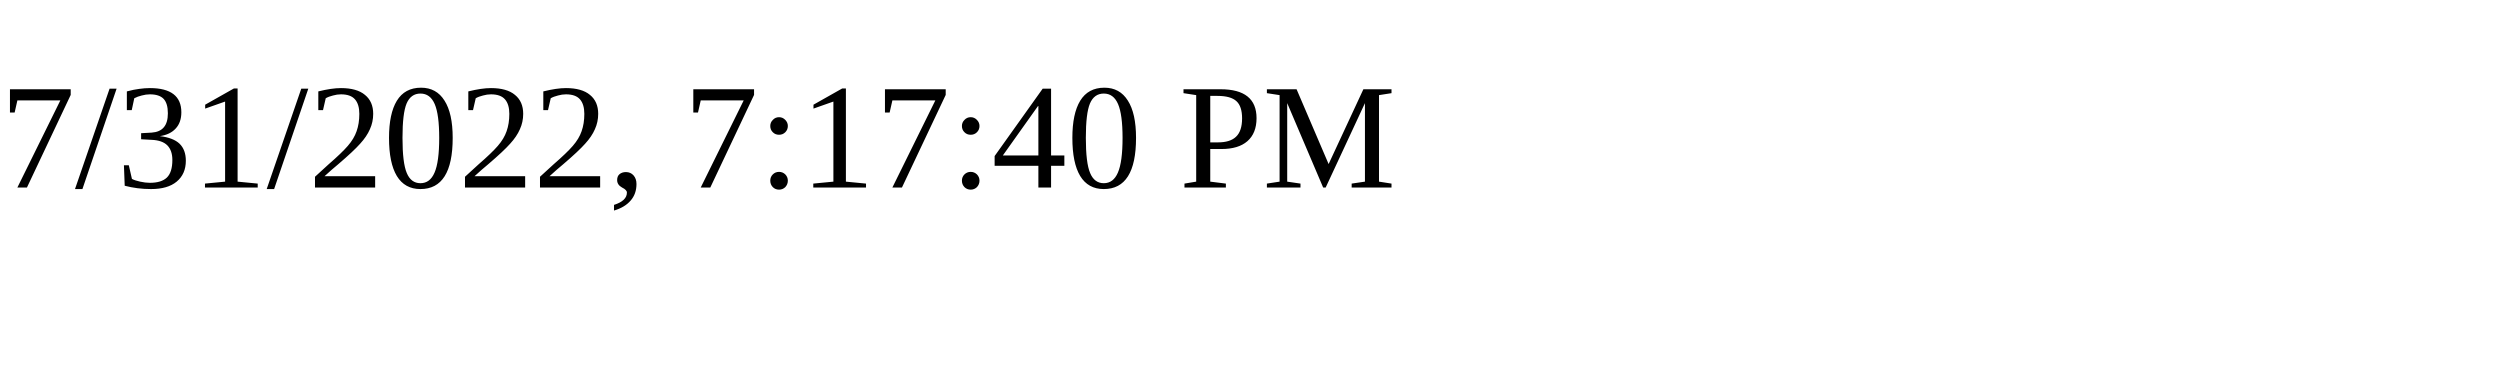
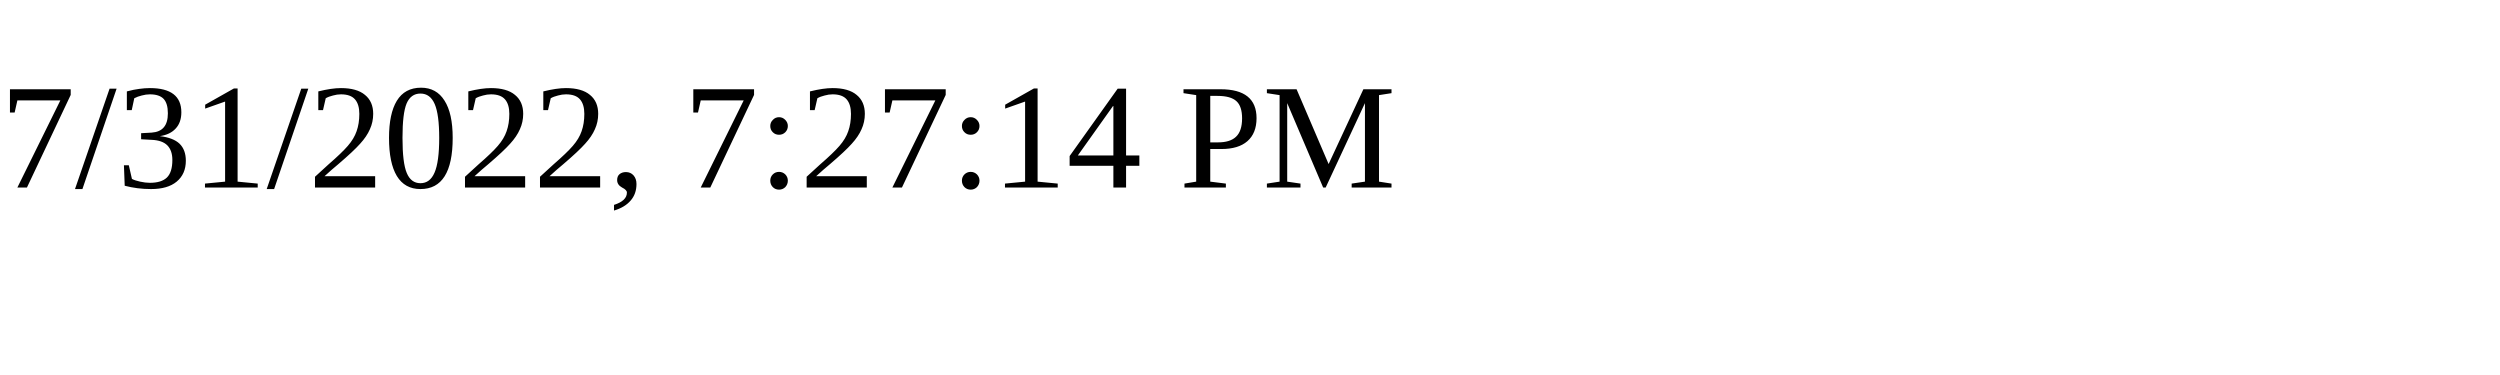
<svg xmlns="http://www.w3.org/2000/svg" height="30" width="200">
-   <text x="0" y="15">7/31/2022, 7:17:40 PM</text>
+   <text x="0" y="15">7/31/2022, 7:27:14 PM</text>
</svg>
